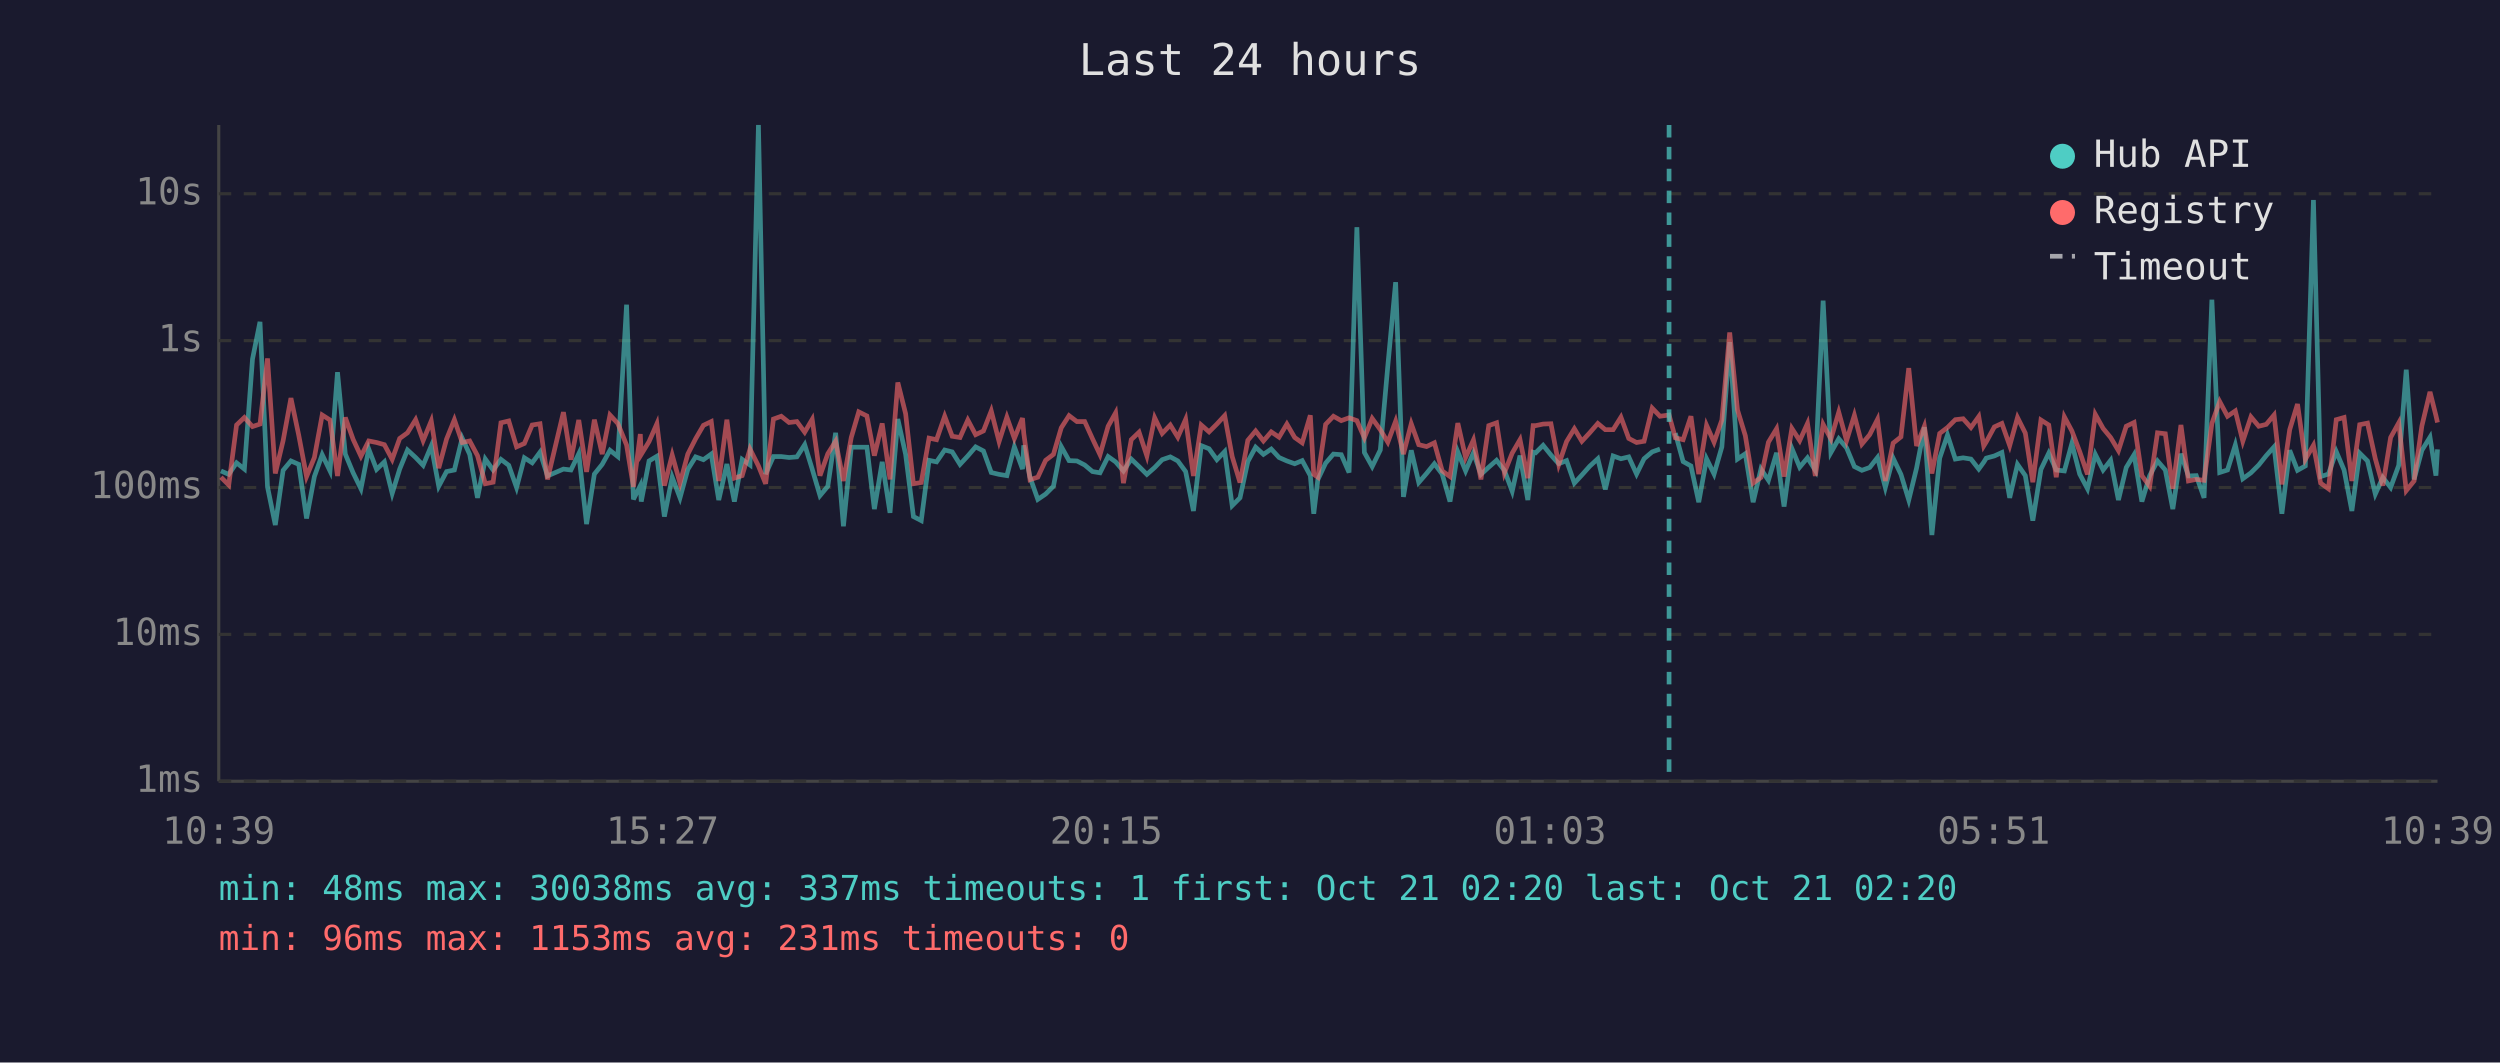
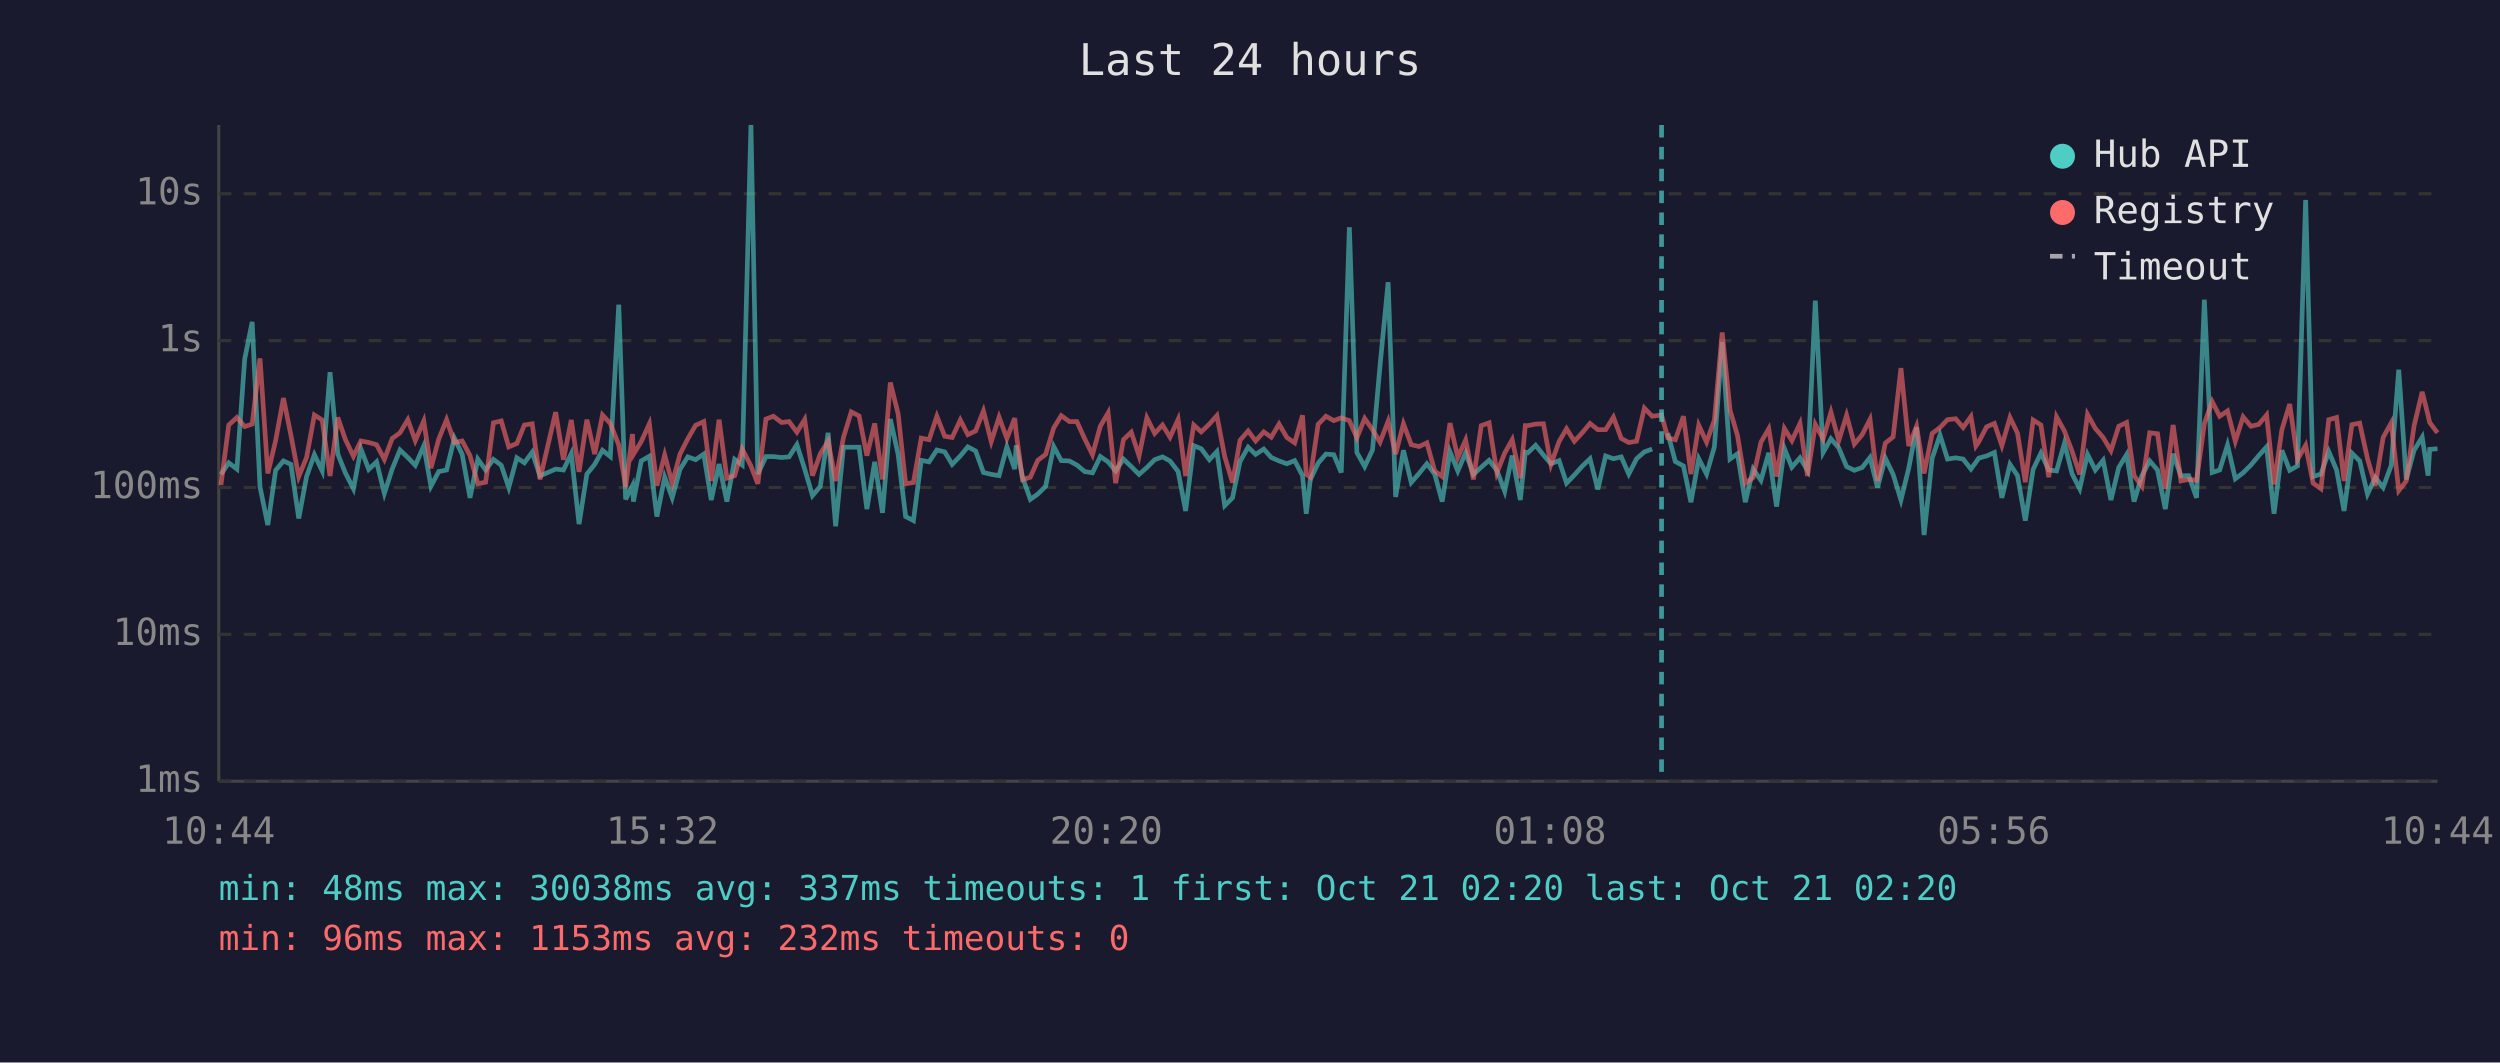
<svg xmlns="http://www.w3.org/2000/svg" viewBox="0 0 800 340" font-family="monospace" font-size="12">
  <rect width="800" height="340" fill="#1a1a2e" />
  <text x="400" y="24" fill="#e0e0e0" font-size="14" text-anchor="middle">Last 24 hours</text>
  <line x1="70" y1="40" x2="70" y2="250" stroke="#444" stroke-width="1" />
  <line x1="70" y1="250" x2="780" y2="250" stroke="#444" stroke-width="1" />
  <line x1="70" y1="250" x2="780" y2="250" stroke="#333" stroke-width="1" stroke-dasharray="4" />
  <text x="65" y="250" fill="#888" text-anchor="end" dominant-baseline="middle">1ms</text>
  <line x1="70" y1="203" x2="780" y2="203" stroke="#333" stroke-width="1" stroke-dasharray="4" />
  <text x="65" y="203" fill="#888" text-anchor="end" dominant-baseline="middle">10ms</text>
  <line x1="70" y1="156" x2="780" y2="156" stroke="#333" stroke-width="1" stroke-dasharray="4" />
  <text x="65" y="156" fill="#888" text-anchor="end" dominant-baseline="middle">100ms</text>
  <line x1="70" y1="109" x2="780" y2="109" stroke="#333" stroke-width="1" stroke-dasharray="4" />
  <text x="65" y="109" fill="#888" text-anchor="end" dominant-baseline="middle">1s</text>
  <line x1="70" y1="62" x2="780" y2="62" stroke="#333" stroke-width="1" stroke-dasharray="4" />
  <text x="65" y="62" fill="#888" text-anchor="end" dominant-baseline="middle">10s</text>
-   <text x="70" y="270" fill="#888" text-anchor="middle">10:39</text>
-   <text x="212" y="270" fill="#888" text-anchor="middle">15:27</text>
-   <text x="354" y="270" fill="#888" text-anchor="middle">20:15</text>
-   <text x="496" y="270" fill="#888" text-anchor="middle">01:03</text>
-   <text x="638" y="270" fill="#888" text-anchor="middle">05:51</text>
-   <text x="780" y="270" fill="#888" text-anchor="middle">10:39</text>
-   <polyline points="70.7,150.7 73.2,151.8 75.7,148.1 78.2,150.1 80.8,114.9 83.2,103.0 85.6,155.8 88.1,168.0 90.6,150.5 93.1,147.5 95.6,148.6 98.1,165.9 100.6,152.5 103.1,145.5 105.6,150.7 108.0,119.1 110.5,145.3 113.0,151.3 115.5,156.4 118.0,143.7 120.5,150.2 123.0,147.8 125.5,157.9 127.9,150.1 130.4,144.0 133.0,146.4 135.4,148.9 138.0,142.7 140.4,155.6 142.9,150.9 145.4,150.4 147.9,140.2 150.3,145.4 152.8,159.3 155.3,146.9 157.8,150.4 160.3,147.0 162.8,148.9 165.3,156.0 167.8,146.5 170.3,148.1 172.8,144.7 175.2,152.3 180.3,150.1 182.7,150.4 185.2,145.2 187.7,167.7 190.2,151.7 192.7,148.6 195.2,144.1 197.7,146.1 200.5,97.5 202.7,159.8 204.9,155.4 205.2,160.5 207.7,147.5 210.2,146.0 212.6,165.3 215.1,152.7 217.6,159.3 220.1,150.2 222.6,146.2 225.1,147.1 227.6,145.3 230.0,160.0 232.6,148.5 235.0,160.5 237.5,147.0 240.0,148.8 242.7,40.0 245.0,151.7 247.5,146.1 250.0,146.1 252.5,146.4 255.0,146.2 257.5,142.3 259.9,150.1 262.4,158.6 264.9,155.6 267.4,138.5 269.9,168.4 272.4,143.1 274.8,143.1 277.4,143.1 279.8,162.9 282.3,147.8 284.8,164.1 287.3,134.1 289.8,145.4 292.3,165.3 294.8,166.6 297.3,147.3 299.7,147.8 302.3,144.0 304.7,144.6 307.2,148.6 309.7,145.9 312.2,143.0 314.7,144.3 317.2,151.2 319.7,151.8 322.2,152.2 324.6,143.0 327.2,150.1 327.6,142.5 329.6,152.7 332.1,159.8 334.6,158.1 337.1,155.6 339.6,142.9 342.1,147.4 344.6,147.5 347.1,148.8 349.6,150.9 352.0,151.3 354.6,146.1 357.0,147.8 359.5,150.7 362.0,146.9 364.5,149.3 367.0,151.8 369.5,149.6 371.9,147.1 374.5,146.2 376.9,147.5 379.4,150.9 381.9,163.5 384.4,142.6 386.9,143.6 389.4,147.1 391.9,144.5 394.3,161.8 396.8,159.3 399.3,147.7 401.8,143.1 404.3,145.4 406.8,143.7 409.3,146.4 411.8,147.5 414.3,148.4 416.7,147.4 419.3,152.2 420.4,164.4 421.7,153.5 424.2,148.2 426.7,145.3 429.2,145.5 431.7,151.2 434.2,72.7 436.6,144.8 439.1,149.3 441.7,144.0 444.1,117.1 446.6,90.3 449.1,159.0 451.6,144.1 454.0,154.4 456.5,151.5 459.0,148.4 461.5,151.7 464.0,160.5 466.5,144.6 469.0,150.7 471.5,144.9 473.9,151.8 476.4,149.5 478.9,147.3 481.4,150.5 483.9,157.2 486.4,145.8 488.9,160.0 490.6,144.7 491.4,144.9 493.8,142.5 496.3,145.6 498.8,148.4 501.3,147.4 503.8,154.6 506.2,152.0 508.7,149.2 511.3,146.8 513.7,156.6 516.2,145.9 518.7,146.8 521.2,146.2 523.7,151.7 526.1,146.8 528.7,144.6 531.2,143.7" fill="none" stroke="#4ecdc4" stroke-width="1.5" opacity="0.6" />
-   <polyline points="536.1,138.6 538.6,147.7 541.1,149.1 543.6,160.7 546.1,146.8 548.5,151.7 551.0,143.0 553.5,109.5 556.0,146.9 558.5,145.2 561.0,160.7 563.5,150.1 565.9,153.7 568.5,144.9 570.9,162.1 573.4,143.5 575.9,149.5 578.4,146.5 580.9,150.5 583.4,96.2 585.9,144.8 588.4,140.4 590.9,143.3 593.4,149.3 595.8,150.5 598.3,149.6 600.8,146.4 603.3,156.0 605.8,146.6 608.3,151.8 610.8,160.0 613.3,149.8 615.8,136.7 618.2,171.2 620.7,146.6 623.2,139.2 625.7,146.9 628.2,146.5 630.7,146.9 633.2,150.1 634.8,147.9 635.6,146.6 638.2,145.9 640.6,144.8 643.1,159.3 645.6,148.6 648.1,152.2 650.5,166.6 653.1,150.2 655.6,145.0 658.0,150.4 660.6,150.7 663.0,141.9 665.5,151.7 668.0,156.4 670.5,145.4 673.0,150.4 675.4,147.3 677.9,160.0 680.4,149.6 682.9,145.5 685.4,160.5 687.9,152.2 690.4,147.5 692.9,150.4 695.3,162.9 697.9,145.2 700.3,152.3 702.8,152.2 705.3,159.3 707.8,95.9 710.3,151.2 712.8,150.4 715.3,142.4 717.7,153.2 720.3,151.3 722.8,148.8 725.2,145.8 727.7,143.0 730.2,164.4 732.7,144.1 735.2,150.5 737.7,149.1 740.3,64.0 742.6,152.5 745.1,151.7 747.6,144.5 750.1,150.4 752.6,163.5 755.1,145.0 757.6,147.5 760.1,158.1 762.5,152.8 765.0,156.0 767.6,148.9 770.0,118.3 772.5,153.4 775.0,144.1 777.6,139.9 779.5,152.2 780.0,143.8" fill="none" stroke="#4ecdc4" stroke-width="1.5" opacity="0.6" />
-   <polyline points="70.7,152.7 73.2,155.2 75.7,136.0 78.2,133.6 80.8,136.5 83.2,135.7 85.6,114.7 88.1,151.5 90.6,141.0 93.1,127.4 95.6,139.3 98.1,152.5 100.6,146.4 103.1,132.8 105.6,134.4 108.0,152.3 110.5,133.6 113.0,140.6 115.5,146.0 118.0,141.1 120.5,141.6 123.0,142.3 125.5,147.0 127.9,140.3 130.4,138.5 133.0,134.3 135.4,141.0 138.0,134.7 140.4,149.8 142.9,140.5 145.4,134.3 147.9,141.6 150.3,141.1 152.8,145.8 155.3,154.8 157.8,154.3 160.3,135.3 162.8,134.7 165.3,143.0 167.8,141.9 170.3,136.0 172.8,135.6 175.2,153.4 180.3,131.9 182.7,147.1 185.2,134.4 187.7,151.0 190.2,134.3 192.7,145.3 195.2,132.8 197.7,135.5 200.5,142.4 202.7,155.8 204.9,138.9 205.2,145.4 207.7,141.3 210.2,135.6 212.6,155.4 215.1,145.6 217.6,154.6 220.1,145.3 222.6,140.4 225.1,136.1 227.6,134.9 230.0,153.9 232.6,134.3 235.0,153.0 237.5,152.2 240.0,143.7 242.7,149.1 245.0,154.8 247.5,134.1 250.0,133.2 252.5,135.2 255.0,134.9 257.5,138.3 259.9,134.2 262.4,152.2 264.9,145.2 267.4,141.2 269.9,153.9 272.4,140.0 274.8,131.8 277.4,133.1 279.8,145.8 282.3,135.5 284.8,153.4 287.3,122.4 289.8,132.4 292.3,154.8 294.8,154.4 297.3,140.2 299.7,140.7 302.3,133.2 304.7,139.6 307.2,140.0 309.7,134.4 312.2,139.1 314.7,137.9 317.2,131.5 319.7,141.3 322.2,133.5 324.6,140.3 327.2,133.8 327.6,138.6 329.6,153.5 332.1,152.7 334.6,147.3 337.1,145.4 339.6,136.9 342.1,133.0 344.6,134.9 347.1,134.9 349.6,140.4 352.0,145.5 354.6,136.4 357.0,132.1 359.5,154.6 362.0,140.7 364.5,138.3 367.0,145.9 369.5,133.7 371.9,138.7 374.5,136.0 376.9,139.9 379.4,134.2 381.9,152.3 384.4,136.0 386.9,138.2 389.4,135.7 391.9,133.0 394.3,146.1 396.8,154.4 399.3,140.9 401.8,137.9 404.3,141.1 406.8,138.2 409.3,139.9 411.8,135.7 414.3,140.0 416.7,141.7 419.3,132.9 420.4,151.8 421.7,152.7 424.2,135.8 426.7,133.2 429.2,134.6 431.7,133.7 434.2,134.6 436.6,140.1 439.1,133.9 441.7,137.5 444.1,141.5 446.6,134.8 449.1,145.3 451.6,135.6 454.0,142.3 456.5,142.9 459.0,141.7 461.5,150.7 464.0,152.5 466.5,135.4 469.0,146.4 471.5,140.8 473.9,153.4 476.4,136.2 478.9,135.3 481.4,151.3 483.9,145.0 486.4,140.7 488.9,153.0 490.6,136.2 491.4,136.2 493.8,135.7 496.3,135.6 498.8,148.6 501.3,141.3 503.8,137.2 506.2,141.2 508.7,138.5 511.3,135.5 513.7,137.5 516.2,137.5 518.7,133.5 521.2,140.3 523.7,141.6 526.1,141.2 528.7,130.6 531.2,133.2 534.1,132.8 536.1,140.1 538.6,140.7 541.1,133.2 543.6,151.7 546.1,136.1 548.5,141.5 551.0,134.4 553.5,106.4 556.0,131.2 558.5,139.4 561.0,154.6 563.5,152.8 565.9,141.5 568.5,137.2 570.9,152.5 573.4,137.1 575.9,141.0 578.4,135.5 580.9,152.3 583.4,135.8 585.9,140.5 588.4,131.9 590.9,141.0 593.4,132.9 595.8,142.1 598.3,139.1 600.8,134.2 603.3,153.9 605.8,141.8 608.3,139.8 610.8,117.8 613.3,142.7 615.8,136.4 618.2,151.5 620.7,138.7 623.2,136.8 625.7,134.3 628.2,134.0 630.7,136.8 633.2,133.3 634.8,142.7 635.6,141.4 638.2,136.6 640.6,135.5 643.1,142.6 645.6,133.6 648.1,138.6 650.5,154.3 653.1,134.4 655.6,136.0 658.0,152.7 660.6,133.4 663.0,137.9 665.5,144.5 668.0,151.8 670.5,132.6 673.0,137.1 675.4,140.0 677.9,144.2 680.4,136.4 682.9,135.2 685.4,152.2 687.9,155.6 690.4,138.5 692.9,138.8 695.3,156.4 697.9,136.0 700.3,153.9 702.8,153.4 705.3,153.7 707.8,135.5 710.3,128.5 712.8,133.2 715.3,131.5 717.7,141.2 720.3,133.4 722.8,136.4 725.2,135.8 727.7,132.8 730.2,155.0 732.7,137.5 735.2,129.3 737.7,147.0 740.3,142.5 742.6,154.6 745.1,156.4 747.6,134.3 750.1,133.6 752.6,153.9 755.1,135.9 757.6,135.4 760.1,146.8 762.5,155.4 765.0,140.0 767.6,135.3 770.0,157.0 772.5,153.9 775.0,136.3 777.6,125.4 779.5,133.0 780.0,135.2" fill="none" stroke="#ff6b6b" stroke-width="1.5" opacity="0.6" />
-   <line x1="534.1" y1="40" x2="534.1" y2="250" stroke="#4ecdc4" stroke-width="1.5" stroke-dasharray="4,3" opacity="0.7" />
+   <text x="70" y="270" fill="#888" text-anchor="middle">10:44</text>
+   <text x="212" y="270" fill="#888" text-anchor="middle">15:32</text>
+   <text x="354" y="270" fill="#888" text-anchor="middle">20:20</text>
+   <text x="496" y="270" fill="#888" text-anchor="middle">01:08</text>
+   <text x="638" y="270" fill="#888" text-anchor="middle">05:56</text>
+   <text x="780" y="270" fill="#888" text-anchor="middle">10:44</text>
+   <polyline points="70.7,151.8 73.2,148.1 75.8,150.1 78.3,114.9 80.7,103.0 83.2,155.8 85.7,168.0 88.2,150.5 90.7,147.5 93.1,148.6 95.6,165.9 98.1,152.5 100.6,145.5 103.1,150.7 105.6,119.1 108.1,145.3 110.5,151.3 113.1,156.4 115.5,143.7 118.0,150.2 120.5,147.8 123.0,157.9 125.5,150.1 128.0,144.0 130.5,146.4 132.9,148.9 135.6,142.7 137.9,155.6 140.4,150.9 142.9,150.4 145.4,140.2 147.9,145.4 150.4,159.3 152.9,146.9 155.4,150.4 157.9,147.0 160.4,148.9 162.8,156.0 165.4,146.5 167.8,148.1 170.3,144.7 172.8,152.3 177.8,150.1 180.3,150.4 182.8,145.2 185.3,167.7 187.8,151.7 190.3,148.6 192.8,144.1 195.3,146.1 198.0,97.5 200.2,159.8 202.4,155.4 202.7,160.5 205.2,147.5 207.8,146.0 210.2,165.3 212.7,152.7 215.1,159.3 217.6,150.2 220.1,146.2 222.6,147.1 225.2,145.3 227.6,160.0 230.1,148.5 232.6,160.5 235.1,147.0 237.5,148.8 240.3,40.0 242.5,151.7 245.1,146.1 247.5,146.1 250.1,146.4 252.5,146.2 255.0,142.3 257.5,150.1 260.0,158.6 262.5,155.6 265.0,138.5 267.4,168.4 269.9,143.1 272.4,143.1 274.9,143.1 277.4,162.9 279.9,147.8 282.4,164.1 284.9,134.1 287.4,145.4 289.8,165.3 292.3,166.6 294.8,147.3 297.3,147.8 299.8,144.0 302.3,144.6 304.7,148.6 307.3,145.9 309.7,143.0 312.2,144.3 314.7,151.2 317.2,151.8 319.7,152.2 322.2,143.0 324.7,150.1 325.2,142.5 327.2,152.7 329.7,159.8 332.1,158.1 334.6,155.6 337.2,142.9 339.6,147.4 342.2,147.5 344.6,148.8 347.1,150.9 349.6,151.3 352.1,146.1 354.6,147.8 357.0,150.7 359.5,146.9 362.0,149.3 364.5,151.8 367.0,149.6 369.5,147.1 372.0,146.2 374.4,147.5 377.0,150.9 379.4,163.5 382.0,142.6 384.4,143.6 387.0,147.1 389.4,144.5 391.9,161.8 394.4,159.3 396.8,147.7 399.4,143.1 401.8,145.4 404.4,143.7 406.8,146.4 409.3,147.5 411.8,148.4 414.3,147.4 416.8,152.2 418.0,164.4 419.3,153.5 421.8,148.2 424.3,145.3 426.8,145.5 429.2,151.2 431.8,72.7 434.2,144.8 436.7,149.3 439.2,144.0 441.6,117.1 444.2,90.3 446.6,159.0 449.1,144.1 451.6,154.4 454.1,151.5 456.6,148.4 459.1,151.7 461.5,160.5 464.0,144.6 466.5,150.7 469.0,144.9 471.5,151.8 474.0,149.5 476.5,147.3 479.0,150.5 481.5,157.2 483.9,145.8 486.5,160.0 488.1,144.7 488.9,144.9 491.4,142.5 493.9,145.6 496.3,148.4 498.9,147.4 501.3,154.6 503.8,152.0 506.3,149.2 508.8,146.8 511.3,156.6 513.8,145.9 516.3,146.8 518.8,146.2 521.2,151.7 523.7,146.8 526.2,144.6 528.7,143.7" fill="none" stroke="#4ecdc4" stroke-width="1.5" opacity="0.6" />
+   <polyline points="533.7,138.6 536.1,147.7 538.7,149.1 541.1,160.7 543.6,146.8 546.1,151.7 548.6,143.0 551.1,109.5 553.6,146.9 556.0,145.2 558.5,160.7 561.0,150.1 563.5,153.7 566.0,144.9 568.5,162.1 571.0,143.5 573.4,149.5 576.0,146.5 578.4,150.5 580.9,96.2 583.4,144.8 585.9,140.4 588.4,143.3 590.9,149.3 593.4,150.5 595.9,149.6 598.4,146.4 600.8,156.0 603.3,146.6 605.8,151.8 608.3,160.0 610.8,149.8 613.3,136.7 615.7,171.2 618.3,146.6 620.8,139.2 623.2,146.9 625.8,146.5 628.2,146.9 630.7,150.1 632.3,147.9 633.2,146.6 635.7,145.9 638.2,144.8 640.6,159.3 643.2,148.6 645.6,152.2 648.1,166.6 650.6,150.2 653.1,145.0 655.6,150.4 658.1,150.7 660.6,141.9 663.1,151.7 665.5,156.4 668.0,145.4 670.5,150.4 673.0,147.3 675.5,160.0 678.0,149.6 680.5,145.5 682.9,160.5 685.4,152.2 687.9,147.5 690.4,150.4 692.9,162.9 695.4,145.2 697.9,152.3 700.4,152.2 702.9,159.3 705.4,95.9 707.9,151.2 710.3,150.4 712.8,142.4 715.3,153.2 717.8,151.3 720.3,148.8 722.8,145.8 725.3,143.0 727.7,164.4 730.2,144.1 732.7,150.5 735.2,149.1 737.8,64.0 740.2,152.5 742.7,151.7 745.2,144.5 747.7,150.4 750.1,163.5 752.6,145.0 755.1,147.5 757.6,158.1 760.1,152.8 762.6,156.0 765.2,148.9 767.6,118.3 770.0,153.4 772.5,144.1 775.1,139.9 777.0,152.2 777.5,143.8 780.0,143.6" fill="none" stroke="#4ecdc4" stroke-width="1.5" opacity="0.6" />
+   <polyline points="70.7,155.2 73.2,136.0 75.8,133.6 78.3,136.5 80.7,135.7 83.2,114.7 85.7,151.5 88.2,141.0 90.7,127.4 93.1,139.3 95.6,152.5 98.1,146.4 100.6,132.8 103.1,134.4 105.6,152.3 108.1,133.6 110.5,140.6 113.1,146.0 115.5,141.1 118.0,141.6 120.5,142.3 123.0,147.0 125.5,140.3 128.0,138.5 130.5,134.3 132.9,141.0 135.6,134.7 137.9,149.8 140.4,140.5 142.9,134.3 145.4,141.6 147.9,141.1 150.4,145.8 152.9,154.8 155.4,154.3 157.9,135.3 160.4,134.7 162.8,143.0 165.4,141.9 167.8,136.0 170.3,135.6 172.8,153.4 177.8,131.9 180.3,147.1 182.8,134.4 185.3,151.0 187.8,134.3 190.3,145.3 192.8,132.8 195.3,135.5 198.0,142.4 200.2,155.8 202.4,138.9 202.7,145.4 205.2,141.3 207.8,135.6 210.2,155.4 212.7,145.6 215.1,154.6 217.6,145.3 220.1,140.4 222.6,136.1 225.2,134.9 227.6,153.9 230.1,134.3 232.6,153.0 235.1,152.2 237.5,143.7 240.3,149.1 242.5,154.8 245.1,134.1 247.5,133.2 250.1,135.2 252.5,134.9 255.0,138.3 257.5,134.2 260.0,152.2 262.5,145.2 265.0,141.2 267.4,153.9 269.9,140.0 272.4,131.8 274.9,133.1 277.4,145.8 279.9,135.5 282.4,153.4 284.9,122.4 287.4,132.4 289.8,154.8 292.3,154.4 294.8,140.2 297.3,140.7 299.8,133.2 302.3,139.6 304.7,140.0 307.3,134.4 309.7,139.1 312.2,137.9 314.7,131.5 317.2,141.3 319.7,133.5 322.2,140.3 324.7,133.8 325.2,138.6 327.2,153.5 329.7,152.7 332.1,147.3 334.6,145.4 337.2,136.9 339.6,133.0 342.2,134.9 344.6,134.9 347.1,140.4 349.6,145.5 352.1,136.4 354.6,132.1 357.0,154.6 359.5,140.7 362.0,138.3 364.5,145.9 367.0,133.7 369.5,138.7 372.0,136.0 374.4,139.9 377.0,134.2 379.4,152.3 382.0,136.0 384.4,138.2 387.0,135.7 389.4,133.0 391.9,146.1 394.4,154.4 396.8,140.9 399.4,137.9 401.8,141.1 404.4,138.2 406.8,139.9 409.3,135.7 411.8,140.0 414.3,141.7 416.8,132.9 418.0,151.8 419.3,152.7 421.8,135.8 424.3,133.2 426.8,134.6 429.2,133.7 431.8,134.6 434.2,140.1 436.7,133.9 439.2,137.5 441.6,141.5 444.2,134.8 446.6,145.3 449.1,135.6 451.6,142.3 454.1,142.9 456.6,141.7 459.1,150.7 461.5,152.5 464.0,135.4 466.5,146.4 469.0,140.8 471.5,153.4 474.0,136.2 476.5,135.3 479.0,151.3 481.5,145.0 483.9,140.7 486.5,153.0 488.1,136.2 488.9,136.2 491.4,135.7 493.9,135.6 496.3,148.6 498.9,141.3 501.3,137.2 503.8,141.2 506.3,138.5 508.8,135.5 511.3,137.5 513.8,137.5 516.3,133.5 518.8,140.3 521.2,141.6 523.7,141.2 526.2,130.6 528.7,133.2 531.7,132.8 533.7,140.1 536.1,140.7 538.7,133.2 541.1,151.7 543.6,136.1 546.1,141.5 548.6,134.4 551.1,106.4 553.6,131.2 556.0,139.4 558.5,154.6 561.0,152.8 563.5,141.5 566.0,137.2 568.5,152.5 571.0,137.1 573.4,141.0 576.0,135.5 578.4,152.3 580.9,135.8 583.4,140.5 585.9,131.9 588.4,141.0 590.9,132.9 593.4,142.1 595.9,139.1 598.4,134.2 600.8,153.9 603.3,141.8 605.8,139.8 608.3,117.8 610.8,142.7 613.3,136.4 615.7,151.5 618.3,138.7 620.8,136.8 623.2,134.3 625.8,134.0 628.2,136.8 630.7,133.3 632.3,142.7 633.2,141.4 635.7,136.6 638.2,135.5 640.6,142.6 643.2,133.6 645.6,138.6 648.1,154.3 650.6,134.4 653.1,136.0 655.6,152.7 658.1,133.4 660.6,137.9 663.1,144.5 665.5,151.8 668.0,132.6 670.5,137.1 673.0,140.0 675.5,144.2 678.0,136.4 680.5,135.2 682.9,152.2 685.4,155.6 687.9,138.5 690.4,138.8 692.9,156.4 695.4,136.0 697.9,153.9 700.4,153.4 702.9,153.7 705.4,135.5 707.9,128.5 710.3,133.2 712.8,131.5 715.3,141.2 717.8,133.4 720.3,136.4 722.8,135.8 725.3,132.8 727.7,155.0 730.2,137.5 732.7,129.3 735.2,147.0 737.8,142.5 740.2,154.6 742.7,156.4 745.2,134.3 747.7,133.6 750.1,153.9 752.6,135.9 755.1,135.4 757.6,146.8 760.1,155.4 762.6,140.0 765.2,135.3 767.6,157.0 770.0,153.9 772.5,136.3 775.1,125.4 777.0,133.0 777.5,135.2 780.0,138.5" fill="none" stroke="#ff6b6b" stroke-width="1.5" opacity="0.6" />
+   <line x1="531.7" y1="40" x2="531.7" y2="250" stroke="#4ecdc4" stroke-width="1.5" stroke-dasharray="4,3" opacity="0.7" />
  <circle cx="660" cy="50" r="4" fill="#4ecdc4" />
  <text x="670" y="50" fill="#e0e0e0" dominant-baseline="middle">Hub API</text>
  <circle cx="660" cy="68" r="4" fill="#ff6b6b" />
  <text x="670" y="68" fill="#e0e0e0" dominant-baseline="middle">Registry</text>
  <line x1="656" y1="82" x2="664" y2="82" stroke="#e0e0e0" stroke-width="1.5" stroke-dasharray="4,3" opacity="0.7" />
  <text x="670" y="86" fill="#e0e0e0" dominant-baseline="middle">Timeout</text>
  <text x="70" y="288" fill="#4ecdc4" font-size="11">min: 48ms  max: 30038ms  avg: 337ms  timeouts: 1  first: Oct 21 02:20  last: Oct 21 02:20</text>
-   <text x="70" y="304" fill="#ff6b6b" font-size="11">min: 96ms  max: 1153ms  avg: 231ms  timeouts: 0</text>
+   <text x="70" y="304" fill="#ff6b6b" font-size="11">min: 96ms  max: 1153ms  avg: 232ms  timeouts: 0</text>
</svg>
